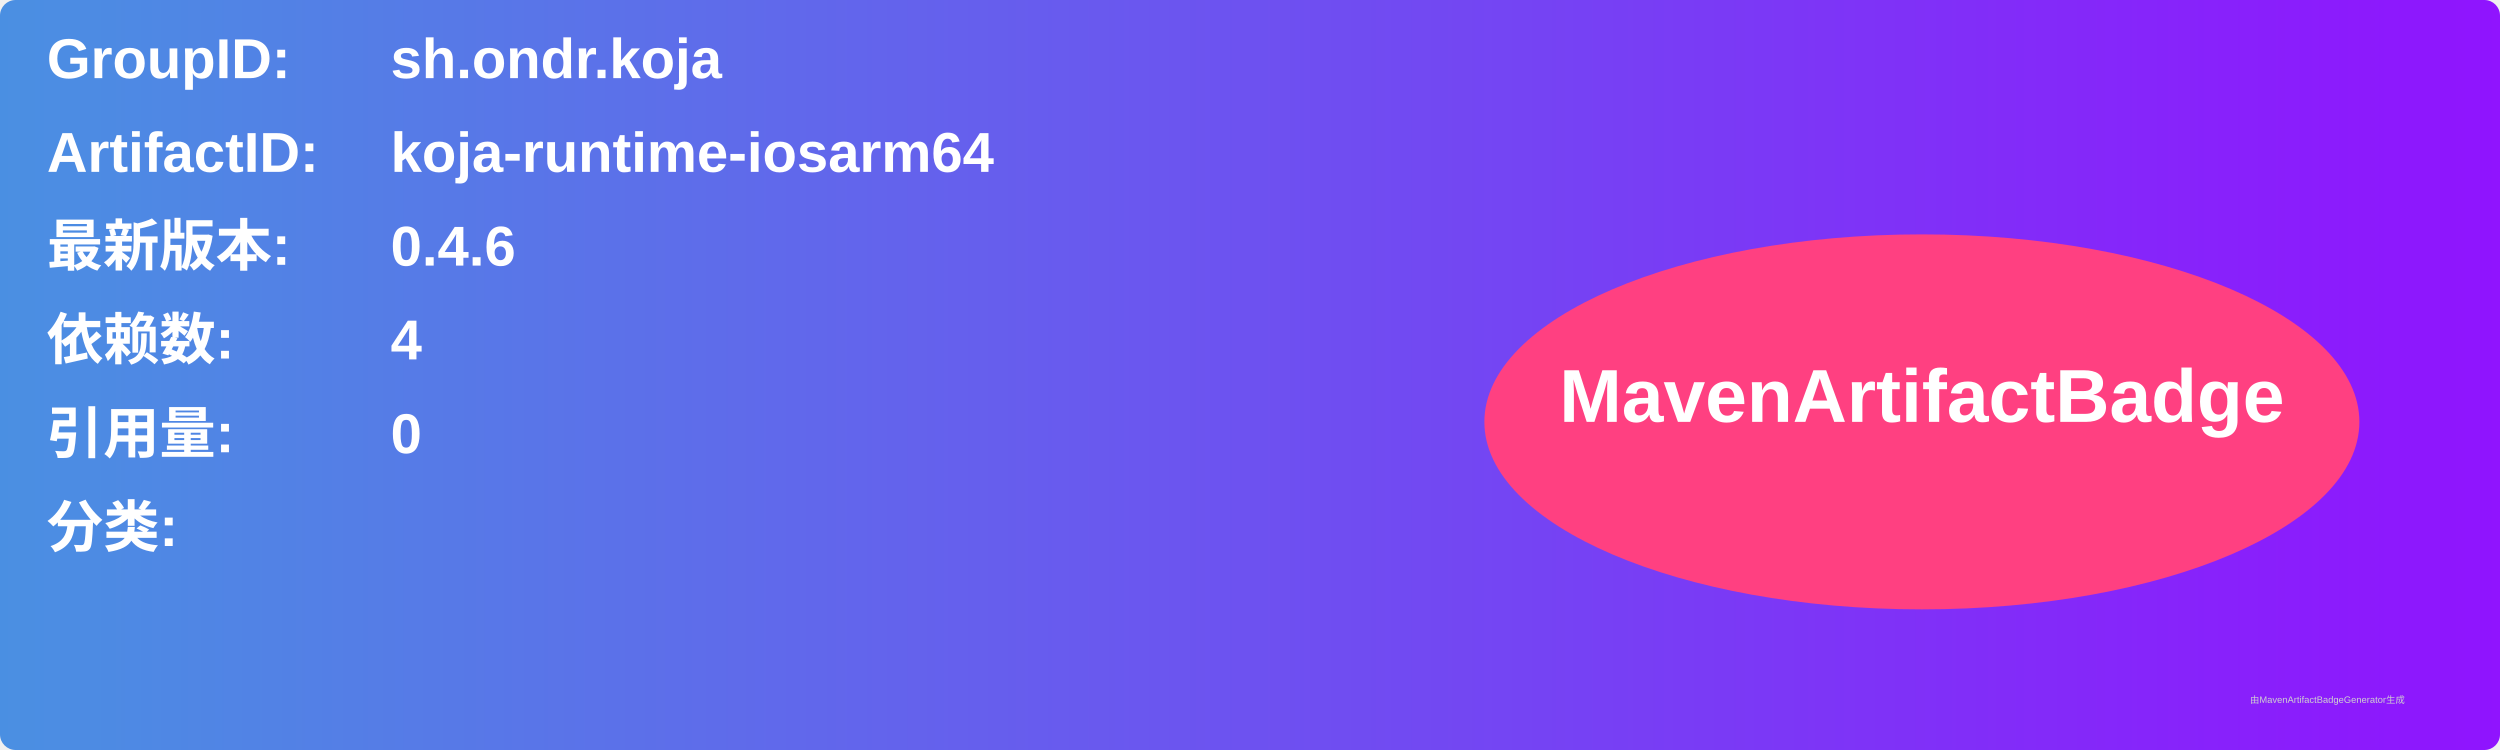
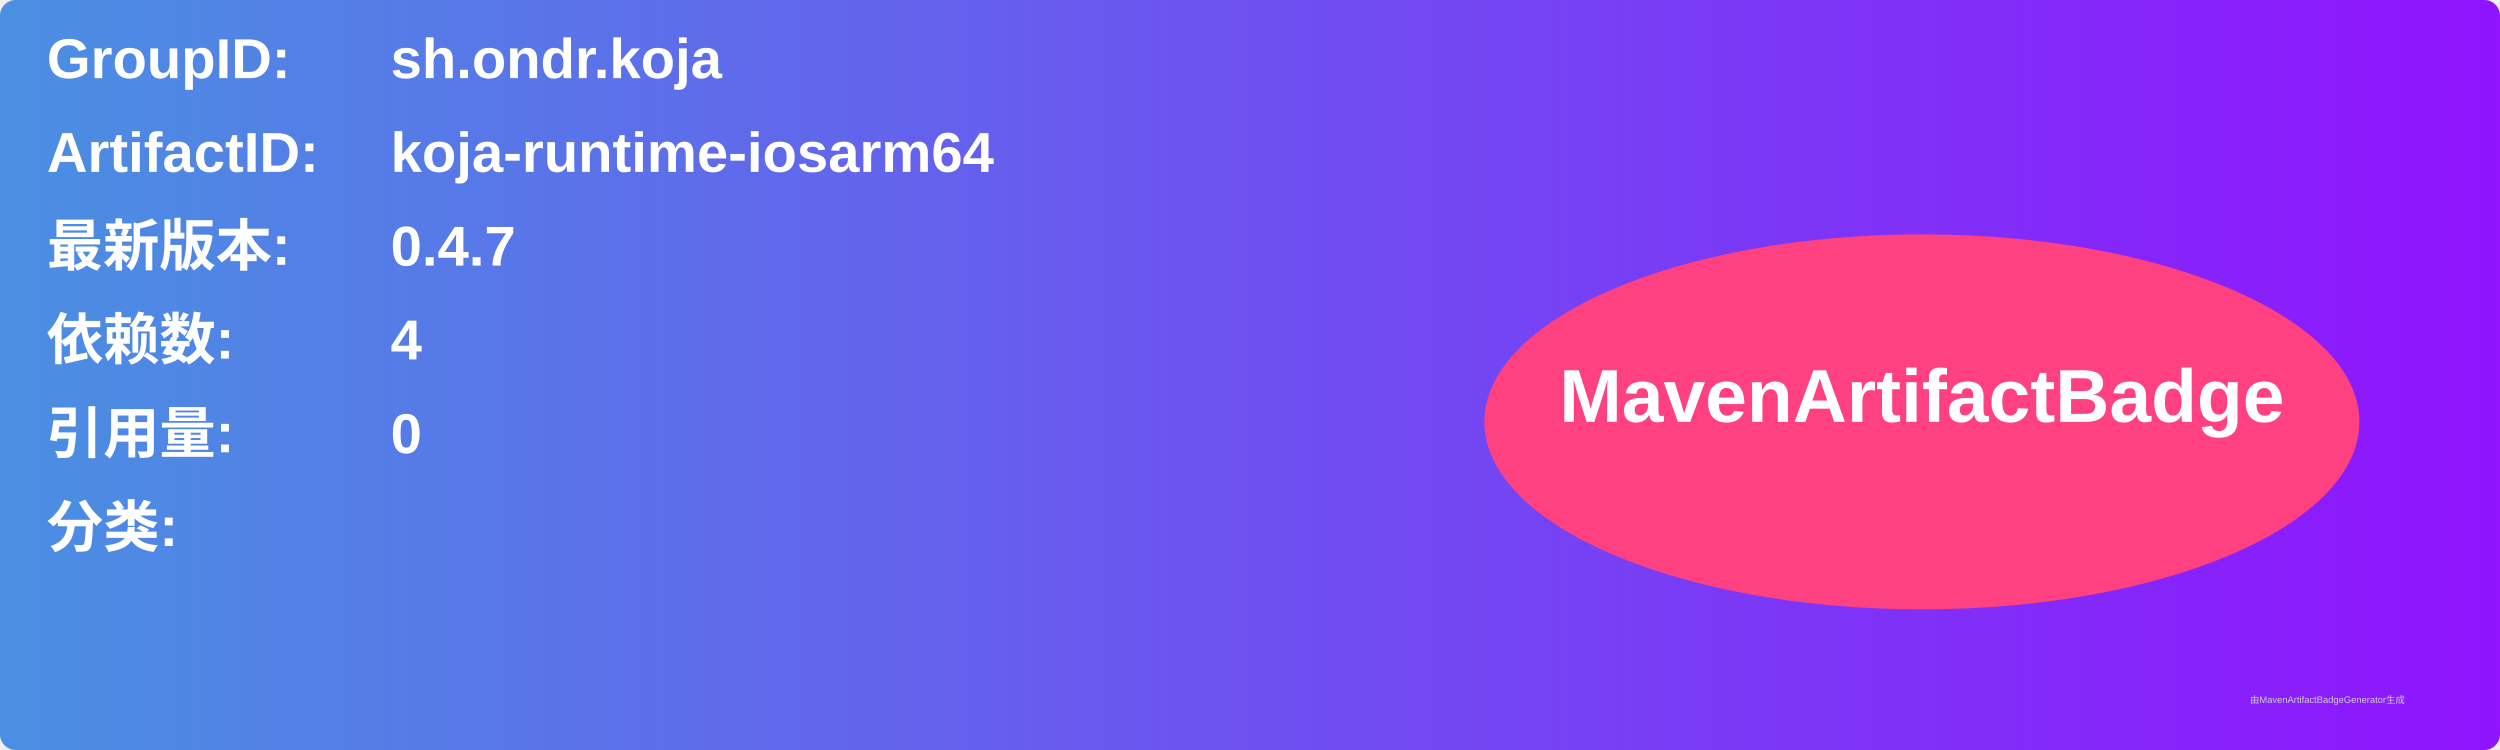
<svg xmlns="http://www.w3.org/2000/svg" width="800" height="240" viewBox="0 0 800 240">
  <linearGradient id="grad" x1="0%" y1="0%" x2="100%" y2="0%">
    <stop offset="0%" stop-color="#4a90e2" />
    <stop offset="100%" stop-color="#9013fe" />
  </linearGradient>
  <rect width="100%" height="100%" rx="5" ry="5" fill="url(#grad)" />
  <g transform="translate(15, 15)">
    <text x="0" y="10" font-family="Arial" font-size="18" fill="white" font-weight="bold" width="260">GroupID:</text>
    <text x="110" y="10" font-family="Arial" font-size="18" fill="white" font-weight="bold" width="460">sh.ondr.koja</text>
    <text x="0" y="40" font-family="Arial" font-size="18" fill="white" font-weight="bold" width="260">ArtifactID:</text>
    <text x="110" y="40" font-family="Arial" font-size="18" fill="white" font-weight="bold" width="460">koja-runtime-iosarm64</text>
    <text x="0" y="70" font-family="Arial" font-size="18" fill="white" font-weight="bold">最新版本:</text>
    <text x="110" y="70" font-family="Arial" font-size="18" fill="white" font-weight="bold">
-       <tspan font-weight="bold">0.4.6</tspan>
+       <tspan font-weight="bold">0.4.7</tspan>
    </text>
    <text x="0" y="100" font-family="Arial" font-size="18" fill="white" font-weight="bold">依赖数: </text>
    <text x="110" y="100" font-family="Arial" font-size="18" fill="white">
      <tspan font-weight="bold">4</tspan>
    </text>
    <text x="0" y="130" font-family="Arial" font-size="18" fill="white" font-weight="bold">引用量: </text>
    <text x="110" y="130" font-family="Arial" font-size="18" fill="white">
      <tspan font-weight="bold">0</tspan>
    </text>
    <text x="0" y="160" font-family="Arial" font-size="18" fill="white" font-weight="bold">分类:</text>
    <text x="10" y="190" font-family="Arial" font-size="10" fill="white">
      <tspan font-weight="bold" />
    </text>
    <ellipse cx="600" cy="120" rx="140" ry="60" fill="#ff4081" />
    <text x="600" y="120" text-anchor="middle" font-family="Arial" font-size="24" fill="white" font-weight="bold">MavenArtifactBadge</text>
  </g>
  <text x="720" y="225" font-family="Arial" font-size="3" fill="#d0d0d0">由MavenArtifactBadgeGenerator生成</text>
</svg>
